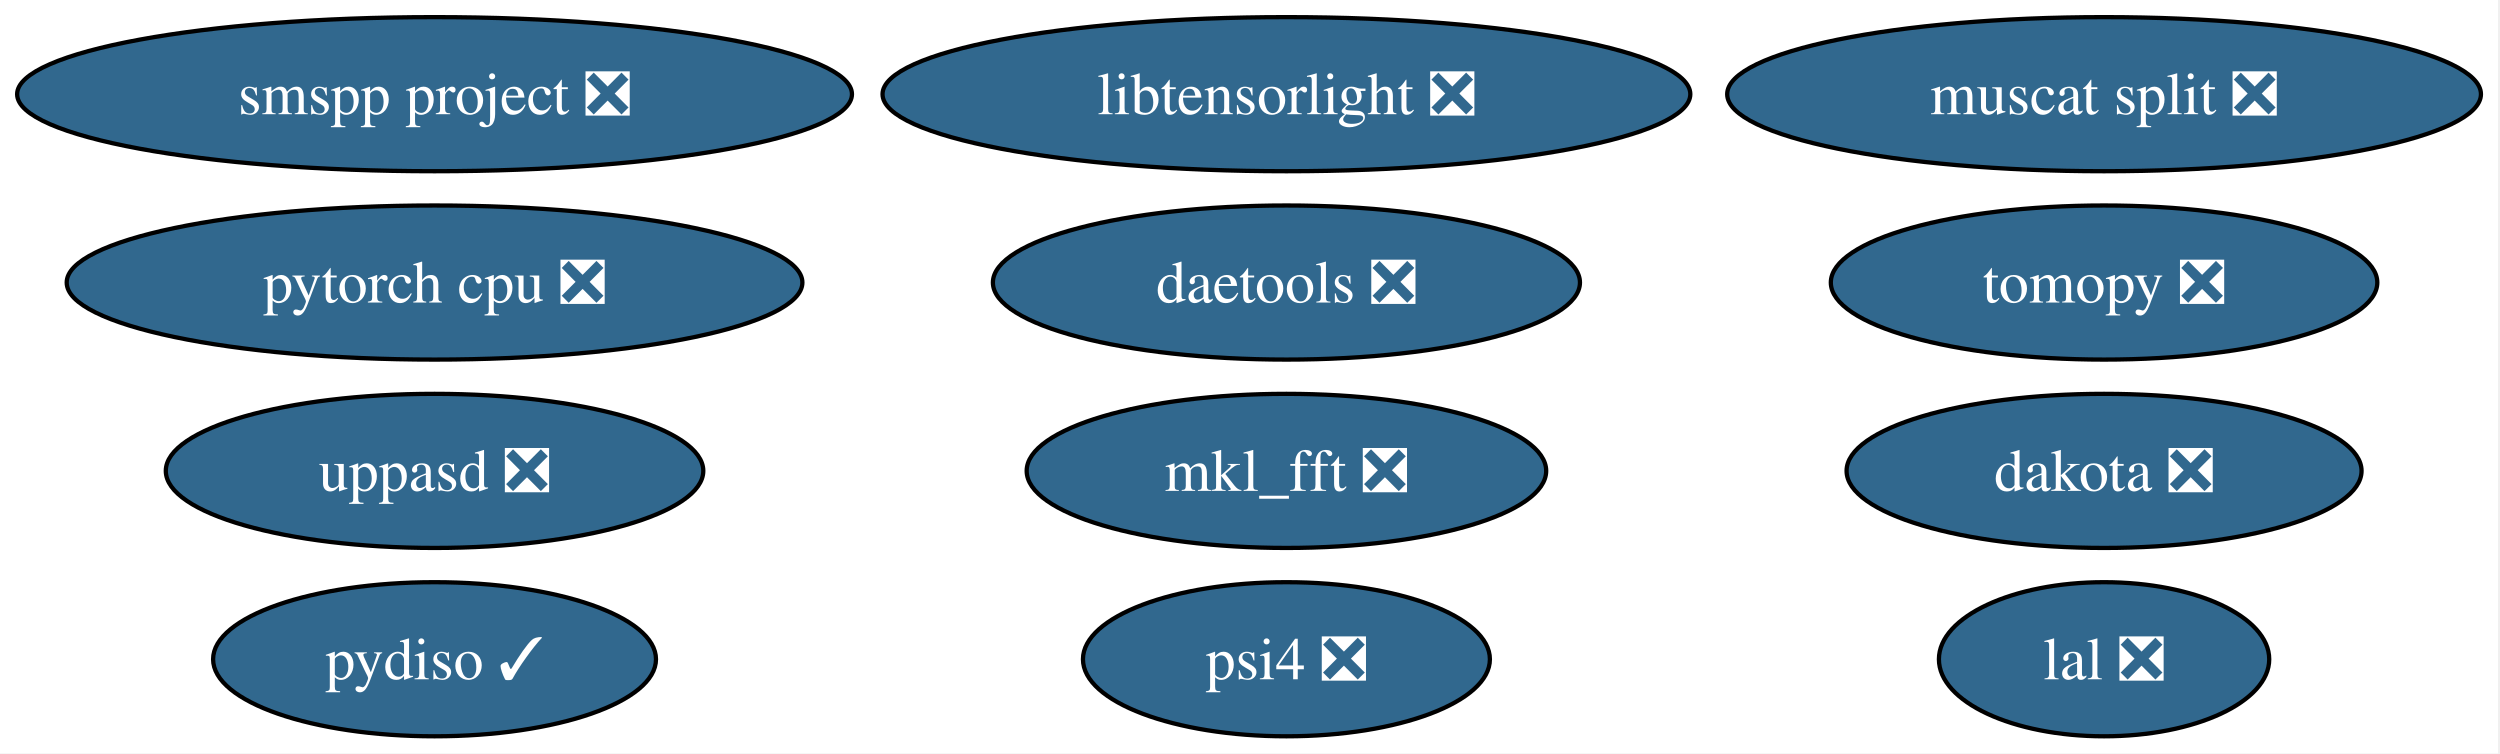
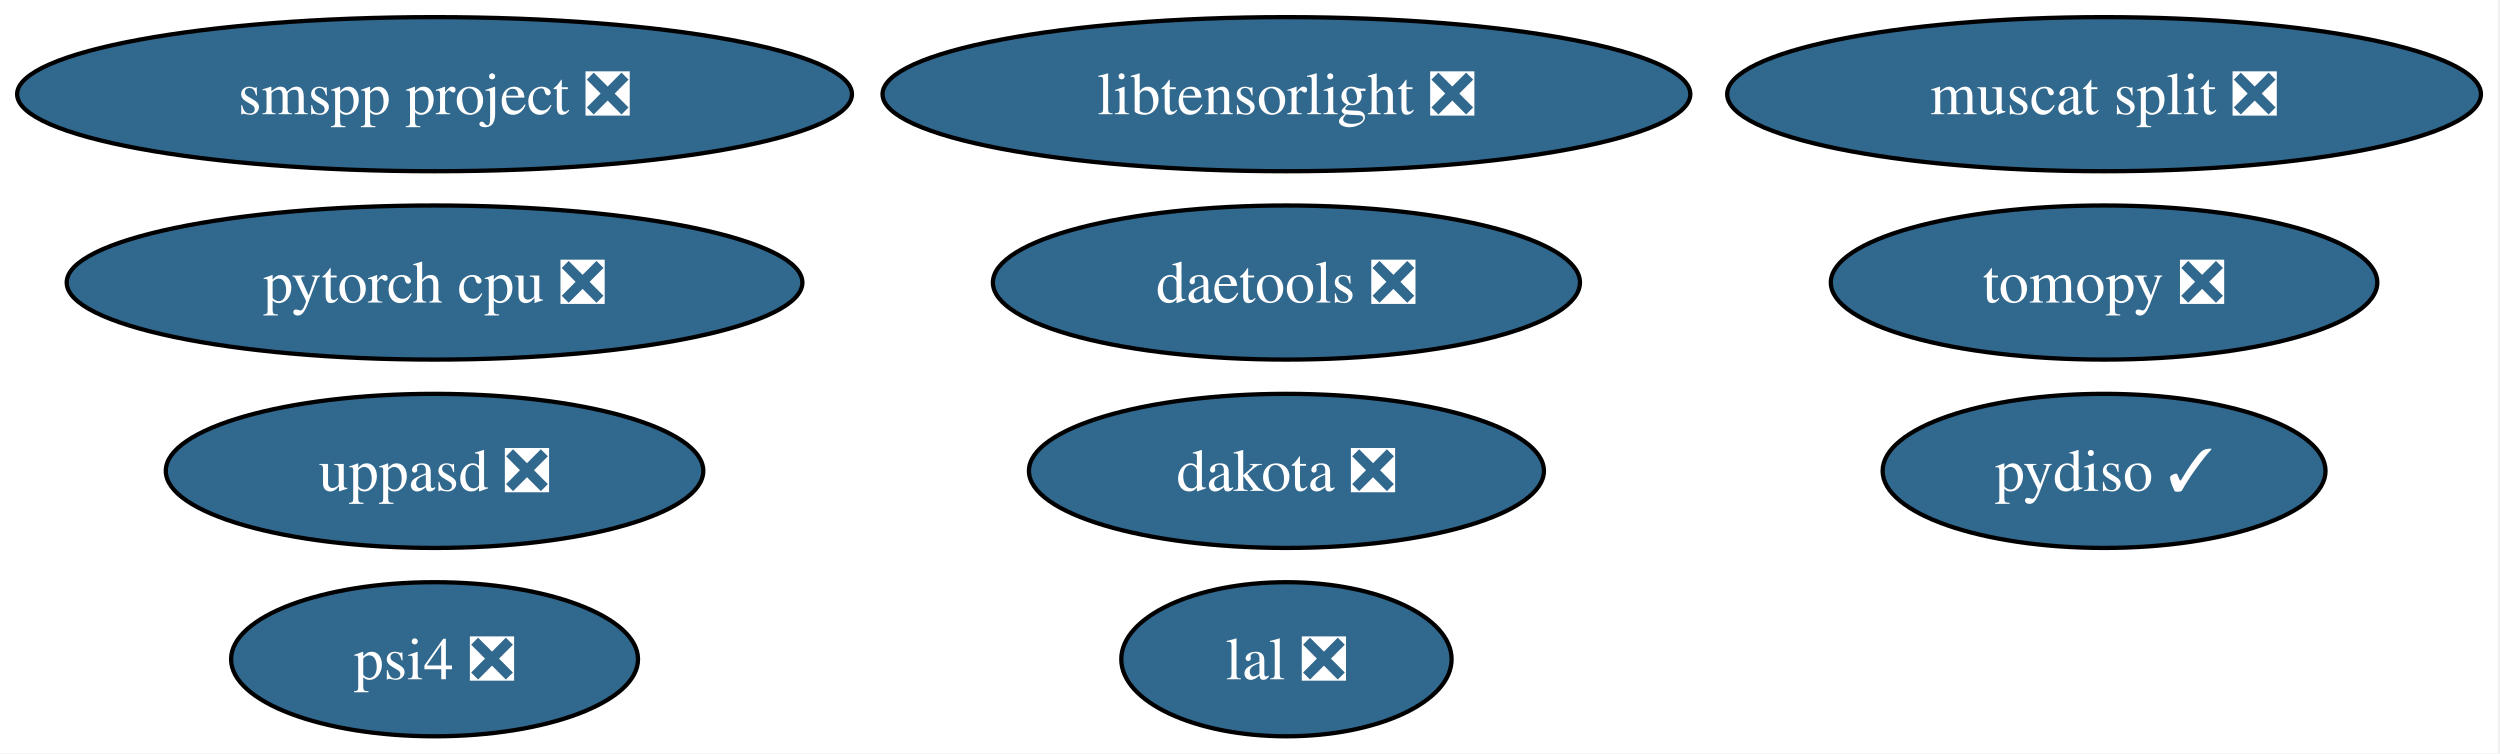
<svg xmlns="http://www.w3.org/2000/svg" xmlns:xlink="http://www.w3.org/1999/xlink" width="584pt" height="176pt" viewBox="0.00 0.00 584.00 176.00">
  <g id="graph0" class="graph" transform="scale(1 1) rotate(0) translate(4 172)">
    <polygon fill="white" stroke="none" points="-4,4 -4,-172 579.54,-172 579.54,4 -4,4" />
    <g id="node1" class="node">
      <g id="a_node1">
        <a xlink:href="https://github.com/conda-forge/tomopy-feedstock/pull/92" xlink:title="tomopy ❎">
          <ellipse fill="#31688e" stroke="black" cx="487.51" cy="-106" rx="63.83" ry="18" />
          <text xml:space="preserve" text-anchor="middle" x="487.51" y="-101.33" font-family="Times,serif" font-size="14.00" fill="white">tomopy ❎</text>
        </a>
      </g>
    </g>
    <g id="node2" class="node">
      <g id="a_node2">
-         <a xlink:href="https://github.com/conda-forge/mkl_fft-feedstock/pull/87" xlink:title="mkl_fft ❎">
-           <ellipse fill="#31688e" stroke="black" cx="296.51" cy="-62" rx="60.68" ry="18" />
-           <text xml:space="preserve" text-anchor="middle" x="296.51" y="-57.33" font-family="Times,serif" font-size="14.00" fill="white">mkl_fft ❎</text>
+         <a xlink:href="https://github.com/conda-forge/lal-feedstock/pull/119" xlink:title="lal ❎">
+           <ellipse fill="#31688e" stroke="black" cx="296.51" cy="-18" rx="38.58" ry="18" />
+           <text xml:space="preserve" text-anchor="middle" x="296.51" y="-13.32" font-family="Times,serif" font-size="14.00" fill="white">lal ❎</text>
        </a>
      </g>
    </g>
    <g id="node3" class="node">
      <g id="a_node3">
-         <a xlink:href="https://github.com/conda-forge/lal-feedstock/pull/119" xlink:title="lal ❎">
-           <ellipse fill="#31688e" stroke="black" cx="487.51" cy="-18" rx="38.58" ry="18" />
-           <text xml:space="preserve" text-anchor="middle" x="487.51" y="-13.32" font-family="Times,serif" font-size="14.00" fill="white">lal ❎</text>
-         </a>
-       </g>
-     </g>
-     <g id="node4" class="node">
-       <g id="a_node4">
        <a xlink:href="https://github.com/conda-forge/pytorch-cpu-feedstock/pull/501" xlink:title="pytorch cpu ❎">
          <ellipse fill="#31688e" stroke="black" cx="97.51" cy="-106" rx="85.93" ry="18" />
          <text xml:space="preserve" text-anchor="middle" x="97.51" y="-101.33" font-family="Times,serif" font-size="14.00" fill="white">pytorch cpu ❎</text>
        </a>
      </g>
    </g>
+     <g id="node4" class="node">
+       <g id="a_node4">
+         <a xlink:href="https://github.com/conda-forge/dakota-feedstock/pull/63" xlink:title="dakota ❎">
+           <ellipse fill="#31688e" stroke="black" cx="296.51" cy="-62" rx="60.15" ry="18" />
+           <text xml:space="preserve" text-anchor="middle" x="296.51" y="-57.33" font-family="Times,serif" font-size="14.00" fill="white">dakota ❎</text>
+         </a>
+       </g>
+     </g>
    <g id="node5" class="node">
      <g id="a_node5">
-         <a xlink:href="https://github.com/conda-forge/dakota-feedstock/pull/63" xlink:title="dakota ❎">
-           <ellipse fill="#31688e" stroke="black" cx="487.51" cy="-62" rx="60.15" ry="18" />
-           <text xml:space="preserve" text-anchor="middle" x="487.51" y="-57.33" font-family="Times,serif" font-size="14.00" fill="white">dakota ❎</text>
+         <a xlink:href="https://github.com/conda-forge/pydiso-feedstock/pull/25" xlink:title="pydiso ✓">
+           <ellipse fill="#31688e" stroke="black" cx="487.51" cy="-62" rx="51.73" ry="18" />
+           <text xml:space="preserve" text-anchor="middle" x="487.51" y="-57.33" font-family="Times,serif" font-size="14.00" fill="white">pydiso ✓</text>
        </a>
      </g>
    </g>
    <g id="node6" class="node">
      <g id="a_node6">
-         <a xlink:href="https://github.com/conda-forge/pydiso-feedstock/pull/25" xlink:title="pydiso ✓">
-           <ellipse fill="#31688e" stroke="black" cx="97.51" cy="-18" rx="51.73" ry="18" />
-           <text xml:space="preserve" text-anchor="middle" x="97.51" y="-13.32" font-family="Times,serif" font-size="14.00" fill="white">pydiso ✓</text>
-         </a>
-       </g>
-     </g>
-     <g id="node7" class="node">
-       <g id="a_node7">
        <a xlink:href="https://github.com/conda-forge/daetools-feedstock/pull/24" xlink:title="daetools ❎">
          <ellipse fill="#31688e" stroke="black" cx="296.51" cy="-106" rx="68.57" ry="18" />
          <text xml:space="preserve" text-anchor="middle" x="296.51" y="-101.33" font-family="Times,serif" font-size="14.00" fill="white">daetools ❎</text>
        </a>
      </g>
    </g>
-     <g id="node8" class="node">
-       <g id="a_node8">
+     <g id="node7" class="node">
+       <g id="a_node7">
        <a xlink:href="https://github.com/conda-forge/libtensorlight-feedstock/pull/11" xlink:title="libtensorlight ❎">
          <ellipse fill="#31688e" stroke="black" cx="296.51" cy="-150" rx="94.35" ry="18" />
          <text xml:space="preserve" text-anchor="middle" x="296.51" y="-145.32" font-family="Times,serif" font-size="14.00" fill="white">libtensorlight ❎</text>
        </a>
      </g>
    </g>
-     <g id="node9" class="node">
-       <g id="a_node9">
+     <g id="node8" class="node">
+       <g id="a_node8">
        <a xlink:href="https://github.com/conda-forge/psi4-feedstock/pull/55" xlink:title="psi4 ❎">
-           <ellipse fill="#31688e" stroke="black" cx="296.51" cy="-18" rx="47.53" ry="18" />
-           <text xml:space="preserve" text-anchor="middle" x="296.51" y="-13.32" font-family="Times,serif" font-size="14.00" fill="white">psi4 ❎</text>
+           <ellipse fill="#31688e" stroke="black" cx="97.51" cy="-18" rx="47.53" ry="18" />
+           <text xml:space="preserve" text-anchor="middle" x="97.51" y="-13.32" font-family="Times,serif" font-size="14.00" fill="white">psi4 ❎</text>
        </a>
      </g>
    </g>
-     <g id="node10" class="node">
-       <g id="a_node10">
+     <g id="node9" class="node">
+       <g id="a_node9">
        <a xlink:href="https://github.com/conda-forge/muscat-split-feedstock/pull/73" xlink:title="muscat split ❎">
          <ellipse fill="#31688e" stroke="black" cx="487.51" cy="-150" rx="88.04" ry="18" />
          <text xml:space="preserve" text-anchor="middle" x="487.51" y="-145.32" font-family="Times,serif" font-size="14.00" fill="white">muscat split ❎</text>
        </a>
      </g>
    </g>
-     <g id="node11" class="node">
-       <g id="a_node11">
+     <g id="node10" class="node">
+       <g id="a_node10">
        <a xlink:href="https://github.com/conda-forge/uppasd-feedstock/pull/8" xlink:title="uppasd ❎">
          <ellipse fill="#31688e" stroke="black" cx="97.51" cy="-62" rx="62.78" ry="18" />
          <text xml:space="preserve" text-anchor="middle" x="97.51" y="-57.33" font-family="Times,serif" font-size="14.00" fill="white">uppasd ❎</text>
        </a>
      </g>
    </g>
-     <g id="node12" class="node">
-       <g id="a_node12">
+     <g id="node11" class="node">
+       <g id="a_node11">
        <a xlink:href="https://github.com/conda-forge/smspp-project-feedstock/pull/16" xlink:title="smspp project ❎">
          <ellipse fill="#31688e" stroke="black" cx="97.51" cy="-150" rx="97.51" ry="18" />
          <text xml:space="preserve" text-anchor="middle" x="97.51" y="-145.32" font-family="Times,serif" font-size="14.00" fill="white">smspp project ❎</text>
        </a>
      </g>
    </g>
  </g>
</svg>
